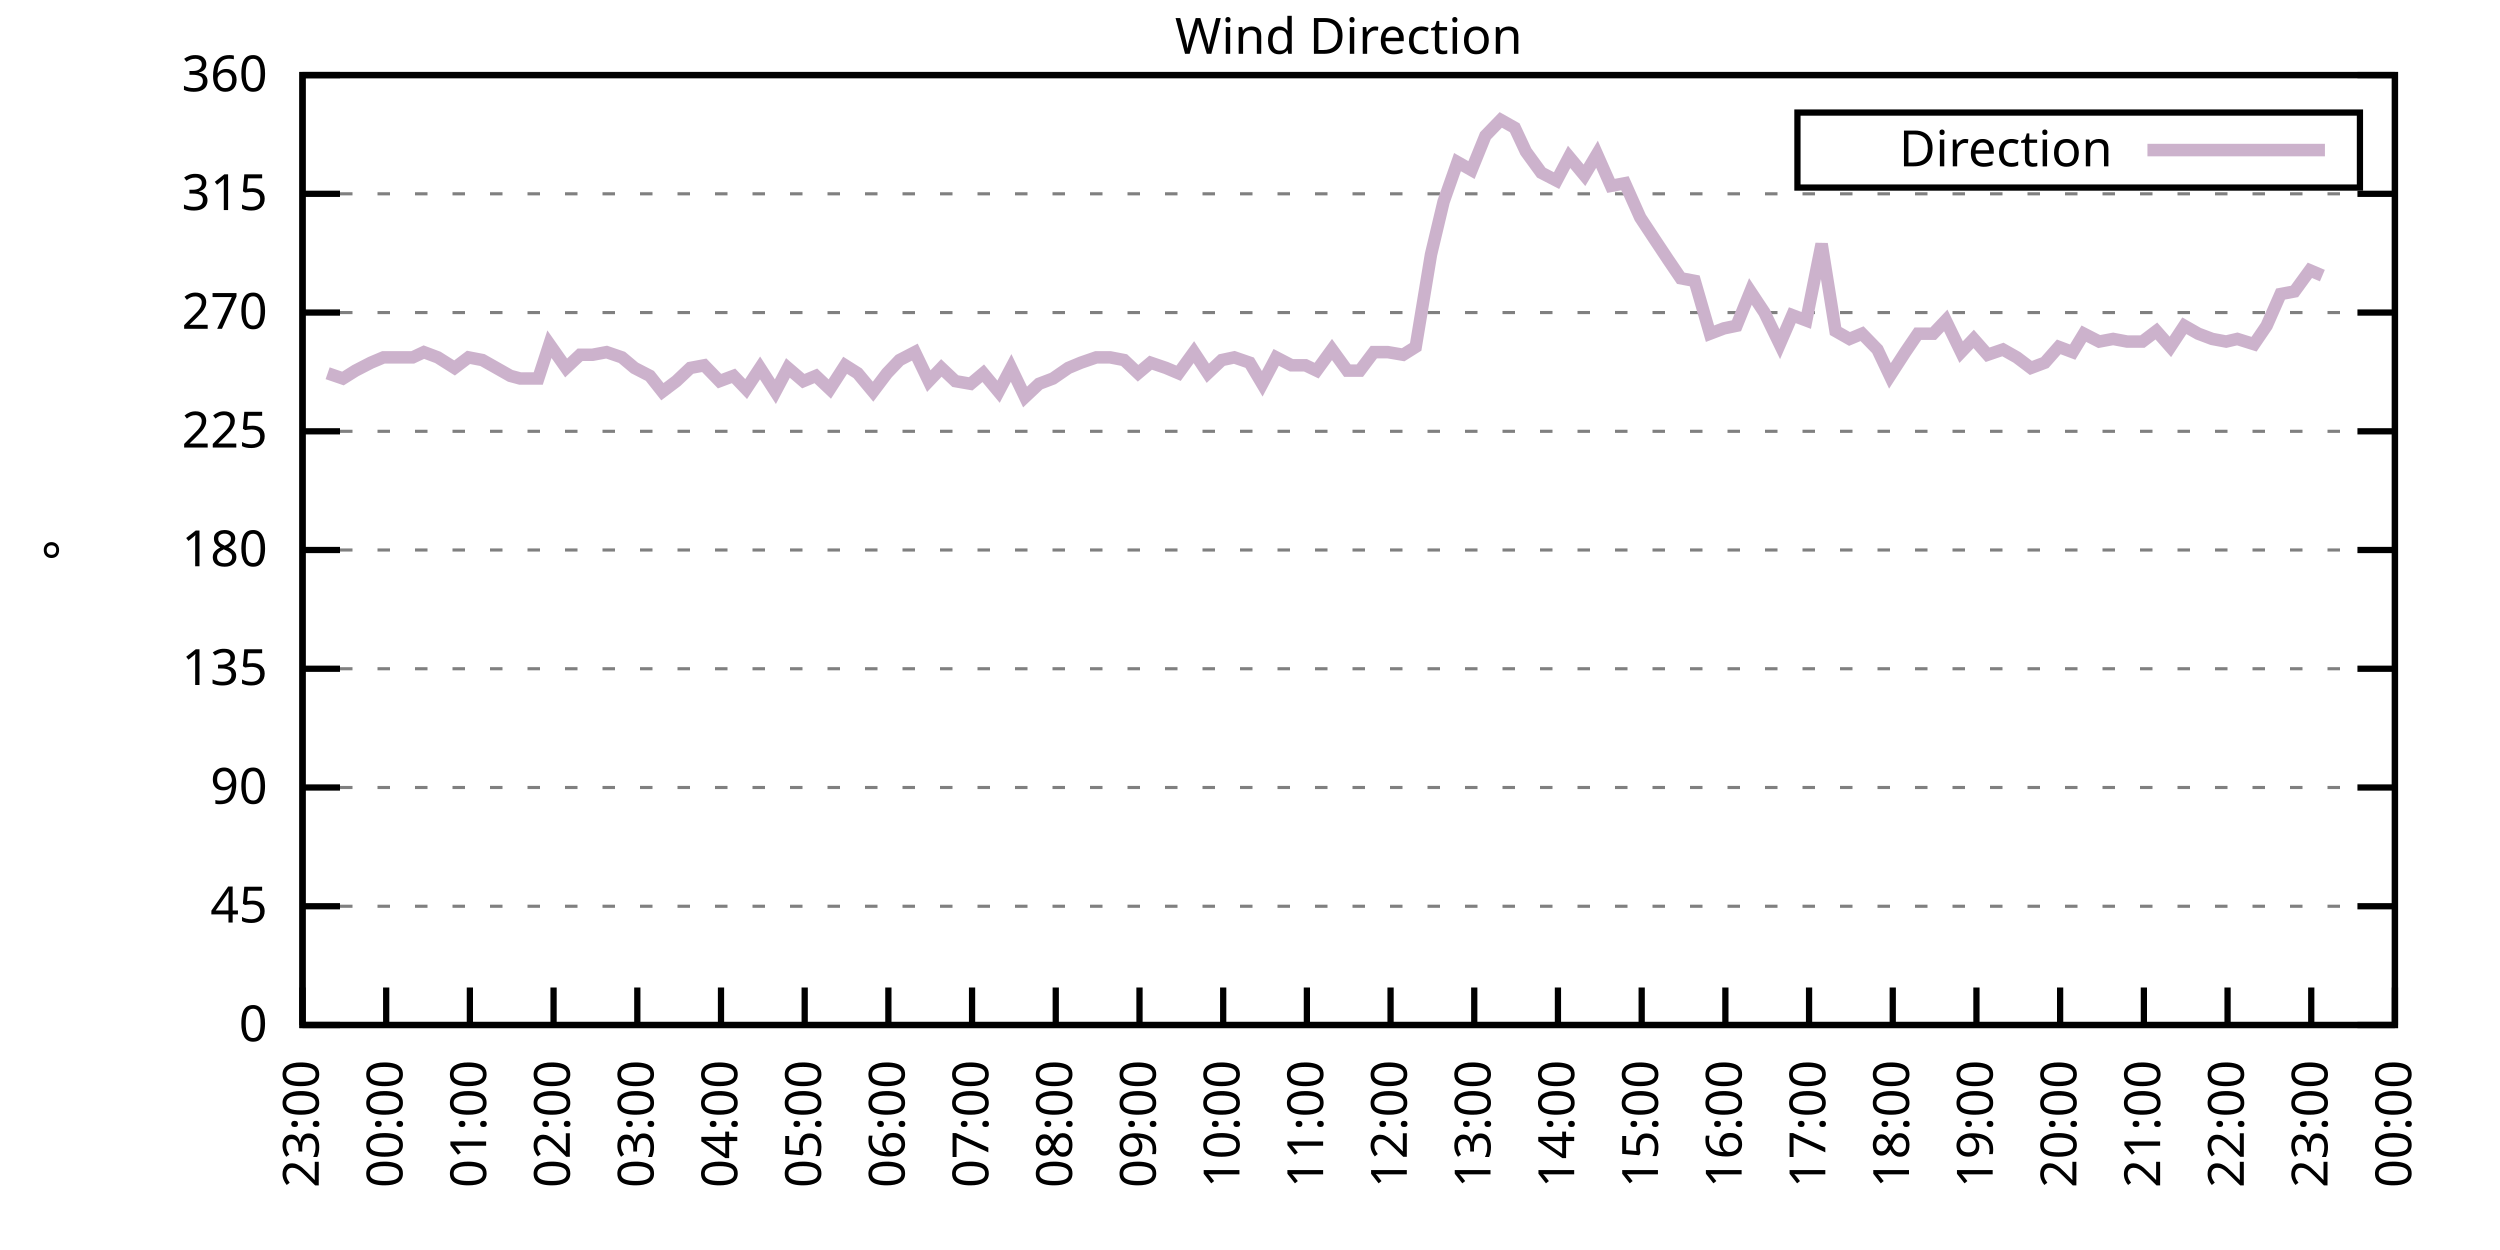
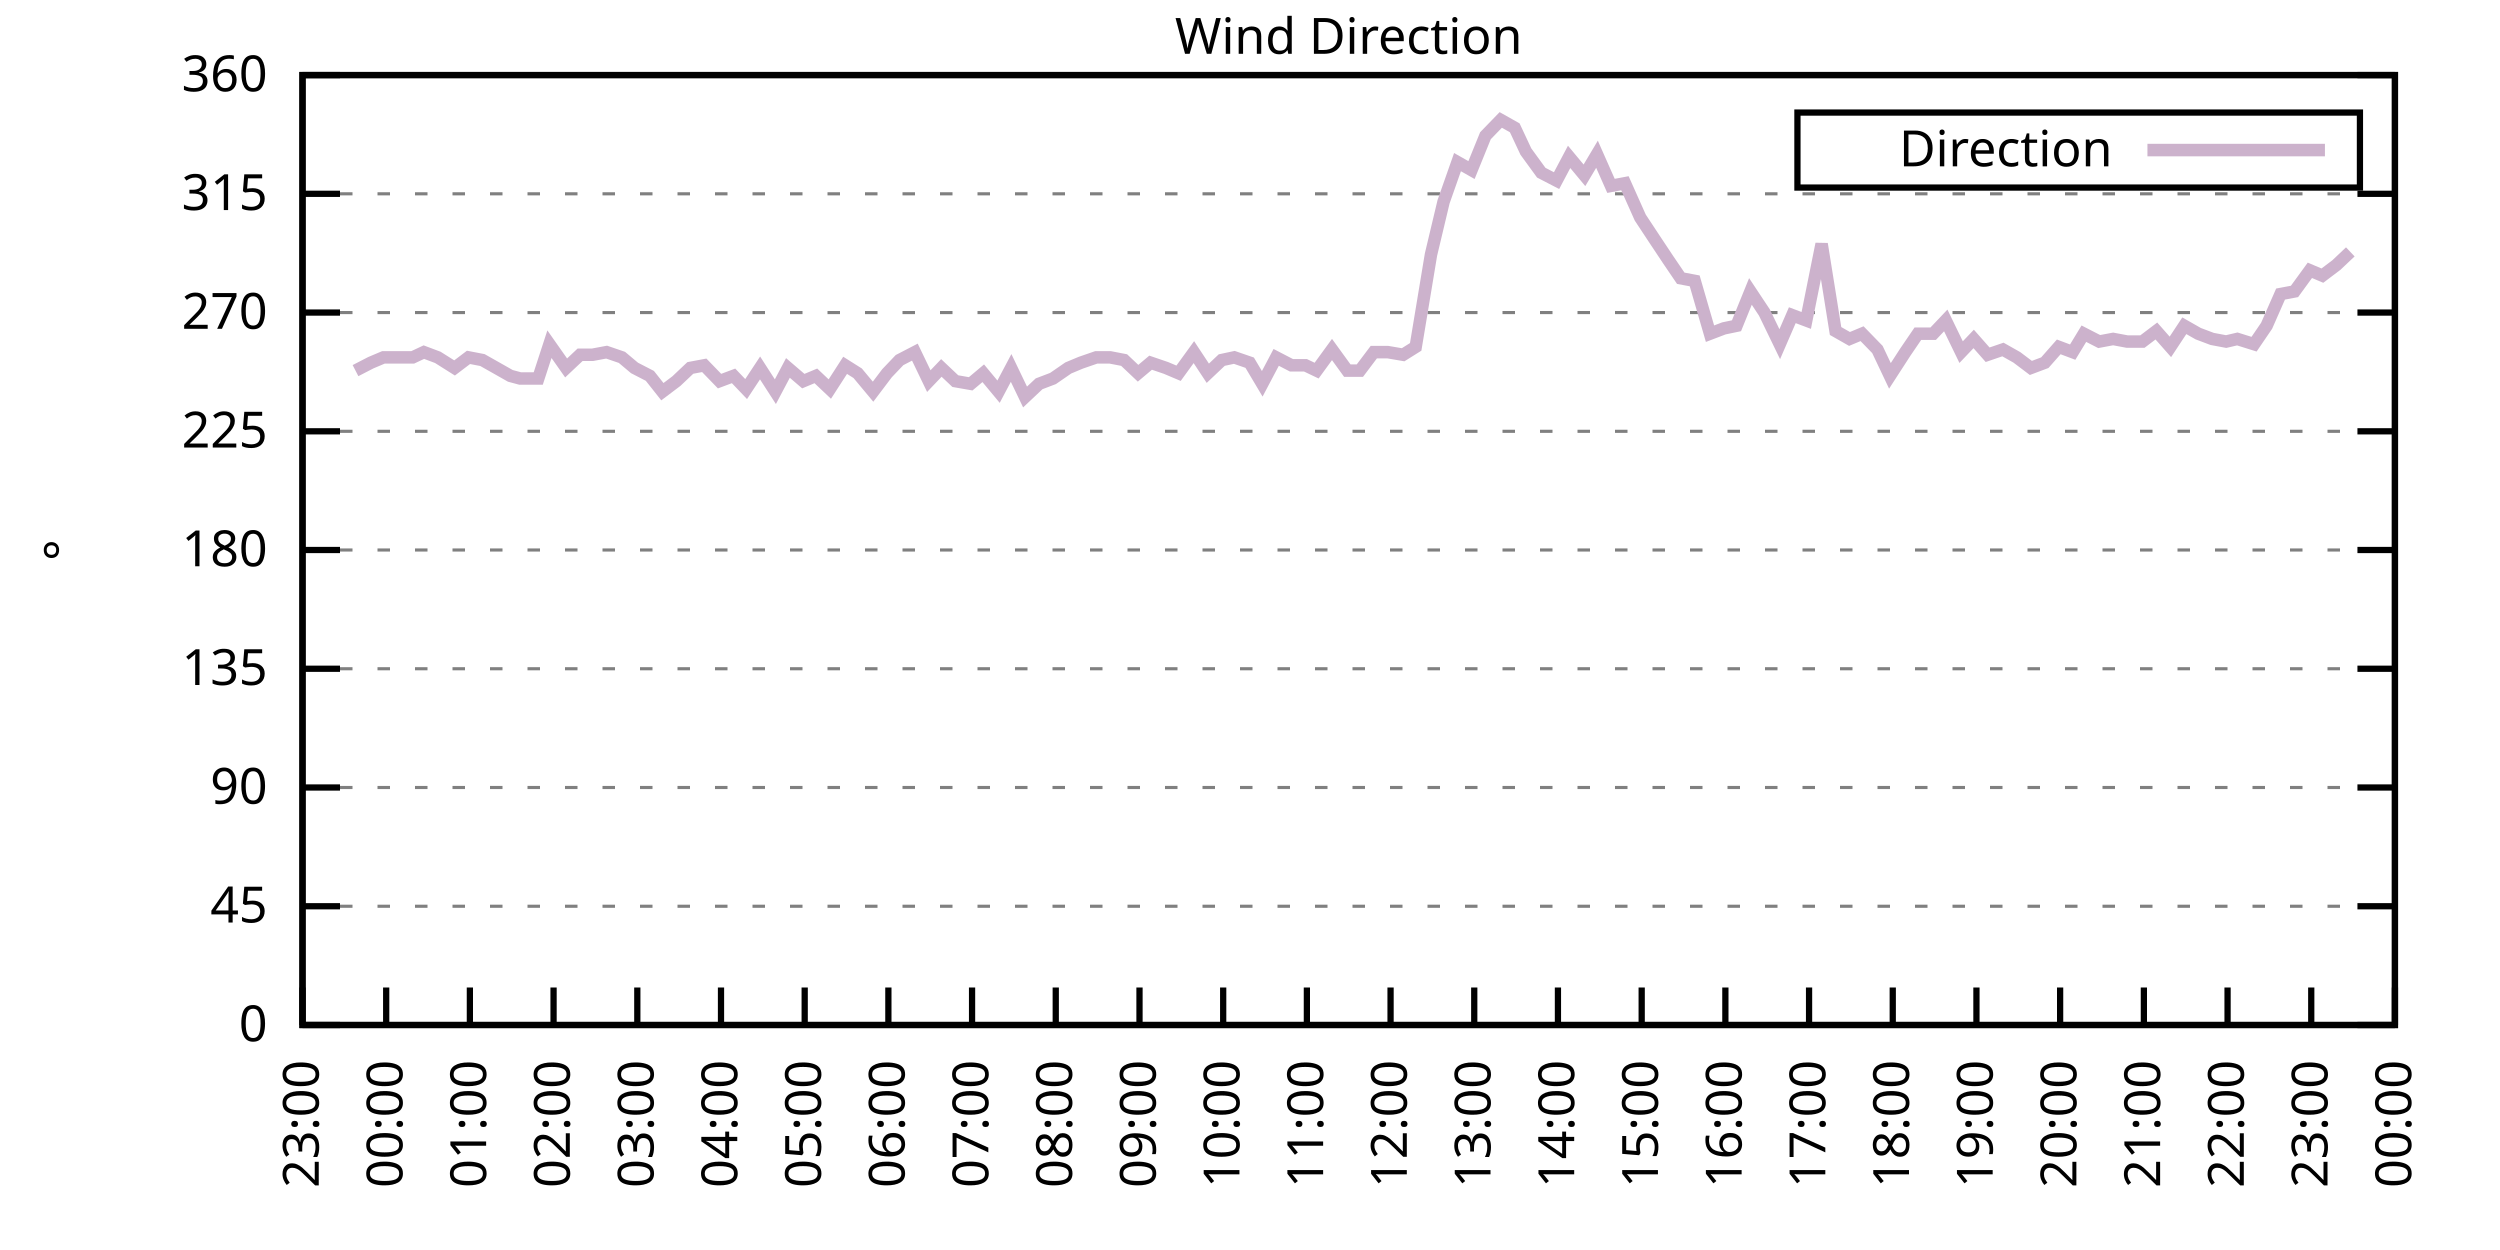
<svg xmlns="http://www.w3.org/2000/svg" xmlns:xlink="http://www.w3.org/1999/xlink" width="400" height="200" viewBox="0 0 400 200">
  <g id="gnuplot_canvas">
    <rect x="0" y="0" width="400" height="200" fill="none" />
    <defs>
      <circle id="gpDot" r="0.5" stroke-width="0.5" stroke="currentColor" />
      <path id="gpPt0" stroke-width="0.333" stroke="currentColor" d="M-1,0 h2 M0,-1 v2" />
      <path id="gpPt1" stroke-width="0.333" stroke="currentColor" d="M-1,-1 L1,1 M1,-1 L-1,1" />
      <path id="gpPt2" stroke-width="0.333" stroke="currentColor" d="M-1,0 L1,0 M0,-1 L0,1 M-1,-1 L1,1 M-1,1 L1,-1" />
      <rect id="gpPt3" stroke-width="0.333" stroke="currentColor" x="-1" y="-1" width="2" height="2" />
      <rect id="gpPt4" stroke-width="0.333" stroke="currentColor" fill="currentColor" x="-1" y="-1" width="2" height="2" />
      <circle id="gpPt5" stroke-width="0.333" stroke="currentColor" cx="0" cy="0" r="1" />
      <use xlink:href="#gpPt5" id="gpPt6" fill="currentColor" stroke="none" />
      <path id="gpPt7" stroke-width="0.333" stroke="currentColor" d="M0,-1.33 L-1.33,0.67 L1.33,0.67 z" />
      <use xlink:href="#gpPt7" id="gpPt8" fill="currentColor" stroke="none" />
      <use xlink:href="#gpPt7" id="gpPt9" stroke="currentColor" transform="rotate(180)" />
      <use xlink:href="#gpPt9" id="gpPt10" fill="currentColor" stroke="none" />
      <use xlink:href="#gpPt3" id="gpPt11" stroke="currentColor" transform="rotate(45)" />
      <use xlink:href="#gpPt11" id="gpPt12" fill="currentColor" stroke="none" />
      <path id="gpPt13" stroke-width="0.333" stroke="currentColor" d="M0,1.330 L1.265,0.411 L0.782,-1.067 L-0.782,-1.076 L-1.265,0.411 z" />
      <use xlink:href="#gpPt13" id="gpPt14" fill="currentColor" stroke="none" />
      <filter id="textbox" filterUnits="objectBoundingBox" x="0" y="0" height="1" width="1">
        <feFlood flood-color="white" flood-opacity="1" result="bgnd" />
        <feComposite in="SourceGraphic" in2="bgnd" operator="atop" />
      </filter>
      <filter id="greybox" filterUnits="objectBoundingBox" x="0" y="0" height="1" width="1">
        <feFlood flood-color="lightgrey" flood-opacity="1" result="grey" />
        <feComposite in="SourceGraphic" in2="grey" operator="atop" />
      </filter>
    </defs>
    <g fill="none" color="white" stroke="currentColor" stroke-width="1.00" stroke-linecap="butt" stroke-linejoin="miter">
</g>
    <g fill="none" color="black" stroke="currentColor" stroke-width="1.00" stroke-linecap="butt" stroke-linejoin="miter">
      <g stroke="none" shape-rendering="crispEdges">
        <polygon fill="rgb(255, 255, 255)" points="48.40,164.00 383.18,164.00 383.18,12.02 48.40,12.02 " />
      </g>
    </g>
    <g fill="none" color="black" stroke="currentColor" stroke-width="1.00" stroke-linecap="butt" stroke-linejoin="miter">
</g>
    <g fill="none" color="black" stroke="black" stroke-width="0.50" stroke-linecap="butt" stroke-linejoin="miter">
</g>
    <g fill="none" color="gray" stroke="currentColor" stroke-width="0.50" stroke-linecap="butt" stroke-linejoin="miter">
      <path stroke="gray" stroke-dasharray="2,4" class="gridline" d="M48.40,164.00 L383.19,164.00  " />
    </g>
    <g fill="none" color="gray" stroke="gray" stroke-width="1.00" stroke-linecap="butt" stroke-linejoin="miter">
</g>
    <g fill="none" color="black" stroke="currentColor" stroke-width="1.00" stroke-linecap="butt" stroke-linejoin="miter">
      <path stroke="black" d="M48.40,164.00 L54.40,164.00 M383.19,164.00 L377.19,164.00  " />
      <g transform="translate(42.80,166.60)" stroke="none" fill="black" font-family="Sans" font-size="8.00" text-anchor="end">
        <text>
          <tspan font-family="Sans"> 0</tspan>
        </text>
      </g>
    </g>
    <g fill="none" color="black" stroke="currentColor" stroke-width="1.00" stroke-linecap="butt" stroke-linejoin="miter">
</g>
    <g fill="none" color="black" stroke="black" stroke-width="0.50" stroke-linecap="butt" stroke-linejoin="miter">
</g>
    <g fill="none" color="gray" stroke="currentColor" stroke-width="0.50" stroke-linecap="butt" stroke-linejoin="miter">
      <path stroke="gray" stroke-dasharray="2,4" class="gridline" d="M48.40,145.00 L383.19,145.00  " />
    </g>
    <g fill="none" color="gray" stroke="gray" stroke-width="1.00" stroke-linecap="butt" stroke-linejoin="miter">
</g>
    <g fill="none" color="black" stroke="currentColor" stroke-width="1.00" stroke-linecap="butt" stroke-linejoin="miter">
      <path stroke="black" d="M48.40,145.00 L54.40,145.00 M383.19,145.00 L377.19,145.00  " />
      <g transform="translate(42.80,147.60)" stroke="none" fill="black" font-family="Sans" font-size="8.00" text-anchor="end">
        <text>
          <tspan font-family="Sans"> 45</tspan>
        </text>
      </g>
    </g>
    <g fill="none" color="black" stroke="currentColor" stroke-width="1.00" stroke-linecap="butt" stroke-linejoin="miter">
</g>
    <g fill="none" color="black" stroke="black" stroke-width="0.50" stroke-linecap="butt" stroke-linejoin="miter">
</g>
    <g fill="none" color="gray" stroke="currentColor" stroke-width="0.50" stroke-linecap="butt" stroke-linejoin="miter">
      <path stroke="gray" stroke-dasharray="2,4" class="gridline" d="M48.40,126.00 L383.19,126.00  " />
    </g>
    <g fill="none" color="gray" stroke="gray" stroke-width="1.00" stroke-linecap="butt" stroke-linejoin="miter">
</g>
    <g fill="none" color="black" stroke="currentColor" stroke-width="1.00" stroke-linecap="butt" stroke-linejoin="miter">
      <path stroke="black" d="M48.40,126.00 L54.40,126.00 M383.19,126.00 L377.19,126.00  " />
      <g transform="translate(42.80,128.60)" stroke="none" fill="black" font-family="Sans" font-size="8.00" text-anchor="end">
        <text>
          <tspan font-family="Sans"> 90</tspan>
        </text>
      </g>
    </g>
    <g fill="none" color="black" stroke="currentColor" stroke-width="1.00" stroke-linecap="butt" stroke-linejoin="miter">
</g>
    <g fill="none" color="black" stroke="black" stroke-width="0.50" stroke-linecap="butt" stroke-linejoin="miter">
</g>
    <g fill="none" color="gray" stroke="currentColor" stroke-width="0.50" stroke-linecap="butt" stroke-linejoin="miter">
      <path stroke="gray" stroke-dasharray="2,4" class="gridline" d="M48.40,107.00 L383.19,107.00  " />
    </g>
    <g fill="none" color="gray" stroke="gray" stroke-width="1.00" stroke-linecap="butt" stroke-linejoin="miter">
</g>
    <g fill="none" color="black" stroke="currentColor" stroke-width="1.00" stroke-linecap="butt" stroke-linejoin="miter">
      <path stroke="black" d="M48.40,107.00 L54.40,107.00 M383.19,107.00 L377.19,107.00  " />
      <g transform="translate(42.80,109.60)" stroke="none" fill="black" font-family="Sans" font-size="8.00" text-anchor="end">
        <text>
          <tspan font-family="Sans"> 135</tspan>
        </text>
      </g>
    </g>
    <g fill="none" color="black" stroke="currentColor" stroke-width="1.00" stroke-linecap="butt" stroke-linejoin="miter">
</g>
    <g fill="none" color="black" stroke="black" stroke-width="0.50" stroke-linecap="butt" stroke-linejoin="miter">
</g>
    <g fill="none" color="gray" stroke="currentColor" stroke-width="0.50" stroke-linecap="butt" stroke-linejoin="miter">
      <path stroke="gray" stroke-dasharray="2,4" class="gridline" d="M48.40,88.00 L383.19,88.00  " />
    </g>
    <g fill="none" color="gray" stroke="gray" stroke-width="1.00" stroke-linecap="butt" stroke-linejoin="miter">
</g>
    <g fill="none" color="black" stroke="currentColor" stroke-width="1.00" stroke-linecap="butt" stroke-linejoin="miter">
      <path stroke="black" d="M48.40,88.00 L54.40,88.00 M383.19,88.00 L377.19,88.00  " />
      <g transform="translate(42.80,90.60)" stroke="none" fill="black" font-family="Sans" font-size="8.00" text-anchor="end">
        <text>
          <tspan font-family="Sans"> 180</tspan>
        </text>
      </g>
    </g>
    <g fill="none" color="black" stroke="currentColor" stroke-width="1.00" stroke-linecap="butt" stroke-linejoin="miter">
</g>
    <g fill="none" color="black" stroke="black" stroke-width="0.50" stroke-linecap="butt" stroke-linejoin="miter">
</g>
    <g fill="none" color="gray" stroke="currentColor" stroke-width="0.50" stroke-linecap="butt" stroke-linejoin="miter">
      <path stroke="gray" stroke-dasharray="2,4" class="gridline" d="M48.40,69.01 L383.19,69.01  " />
    </g>
    <g fill="none" color="gray" stroke="gray" stroke-width="1.00" stroke-linecap="butt" stroke-linejoin="miter">
</g>
    <g fill="none" color="black" stroke="currentColor" stroke-width="1.00" stroke-linecap="butt" stroke-linejoin="miter">
      <path stroke="black" d="M48.40,69.01 L54.40,69.01 M383.19,69.01 L377.19,69.01  " />
      <g transform="translate(42.80,71.61)" stroke="none" fill="black" font-family="Sans" font-size="8.00" text-anchor="end">
        <text>
          <tspan font-family="Sans"> 225</tspan>
        </text>
      </g>
    </g>
    <g fill="none" color="black" stroke="currentColor" stroke-width="1.00" stroke-linecap="butt" stroke-linejoin="miter">
</g>
    <g fill="none" color="black" stroke="black" stroke-width="0.50" stroke-linecap="butt" stroke-linejoin="miter">
</g>
    <g fill="none" color="gray" stroke="currentColor" stroke-width="0.50" stroke-linecap="butt" stroke-linejoin="miter">
      <path stroke="gray" stroke-dasharray="2,4" class="gridline" d="M48.40,50.01 L383.19,50.01  " />
    </g>
    <g fill="none" color="gray" stroke="gray" stroke-width="1.00" stroke-linecap="butt" stroke-linejoin="miter">
</g>
    <g fill="none" color="black" stroke="currentColor" stroke-width="1.00" stroke-linecap="butt" stroke-linejoin="miter">
      <path stroke="black" d="M48.40,50.01 L54.40,50.01 M383.19,50.01 L377.19,50.01  " />
      <g transform="translate(42.80,52.61)" stroke="none" fill="black" font-family="Sans" font-size="8.00" text-anchor="end">
        <text>
          <tspan font-family="Sans"> 270</tspan>
        </text>
      </g>
    </g>
    <g fill="none" color="black" stroke="currentColor" stroke-width="1.00" stroke-linecap="butt" stroke-linejoin="miter">
</g>
    <g fill="none" color="black" stroke="black" stroke-width="0.50" stroke-linecap="butt" stroke-linejoin="miter">
</g>
    <g fill="none" color="gray" stroke="currentColor" stroke-width="0.50" stroke-linecap="butt" stroke-linejoin="miter">
      <path stroke="gray" stroke-dasharray="2,4" class="gridline" d="M48.40,31.01 L383.19,31.01  " />
    </g>
    <g fill="none" color="gray" stroke="gray" stroke-width="1.00" stroke-linecap="butt" stroke-linejoin="miter">
</g>
    <g fill="none" color="black" stroke="currentColor" stroke-width="1.00" stroke-linecap="butt" stroke-linejoin="miter">
      <path stroke="black" d="M48.40,31.01 L54.40,31.01 M383.19,31.01 L377.19,31.01  " />
      <g transform="translate(42.80,33.61)" stroke="none" fill="black" font-family="Sans" font-size="8.00" text-anchor="end">
        <text>
          <tspan font-family="Sans"> 315</tspan>
        </text>
      </g>
    </g>
    <g fill="none" color="black" stroke="currentColor" stroke-width="1.00" stroke-linecap="butt" stroke-linejoin="miter">
</g>
    <g fill="none" color="black" stroke="black" stroke-width="0.50" stroke-linecap="butt" stroke-linejoin="miter">
</g>
    <g fill="none" color="gray" stroke="currentColor" stroke-width="0.50" stroke-linecap="butt" stroke-linejoin="miter">
      <path stroke="gray" stroke-dasharray="2,4" class="gridline" d="M48.40,12.01 L383.19,12.01  " />
    </g>
    <g fill="none" color="gray" stroke="gray" stroke-width="1.00" stroke-linecap="butt" stroke-linejoin="miter">
</g>
    <g fill="none" color="black" stroke="currentColor" stroke-width="1.00" stroke-linecap="butt" stroke-linejoin="miter">
      <path stroke="black" d="M48.40,12.01 L54.40,12.01 M383.19,12.01 L377.19,12.01  " />
      <g transform="translate(42.80,14.61)" stroke="none" fill="black" font-family="Sans" font-size="8.00" text-anchor="end">
        <text>
          <tspan font-family="Sans"> 360</tspan>
        </text>
      </g>
    </g>
    <g fill="none" color="black" stroke="currentColor" stroke-width="1.00" stroke-linecap="butt" stroke-linejoin="miter">
      <path stroke="black" d="M48.40,164.00 L48.40,158.00  " />
      <g transform="translate(51.00,169.60) rotate(270.00)" stroke="none" fill="black" font-family="Sans" font-size="8.00" text-anchor="end">
        <text>
          <tspan font-family="Sans">23:00</tspan>
        </text>
      </g>
    </g>
    <g fill="none" color="black" stroke="currentColor" stroke-width="1.00" stroke-linecap="butt" stroke-linejoin="miter">
      <path stroke="black" d="M61.79,164.00 L61.79,158.00  " />
      <g transform="translate(64.39,169.60) rotate(270.00)" stroke="none" fill="black" font-family="Sans" font-size="8.00" text-anchor="end">
        <text>
          <tspan font-family="Sans">00:00</tspan>
        </text>
      </g>
    </g>
    <g fill="none" color="black" stroke="currentColor" stroke-width="1.00" stroke-linecap="butt" stroke-linejoin="miter">
      <path stroke="black" d="M75.18,164.00 L75.18,158.00  " />
      <g transform="translate(77.78,169.60) rotate(270.00)" stroke="none" fill="black" font-family="Sans" font-size="8.00" text-anchor="end">
        <text>
          <tspan font-family="Sans">01:00</tspan>
        </text>
      </g>
    </g>
    <g fill="none" color="black" stroke="currentColor" stroke-width="1.00" stroke-linecap="butt" stroke-linejoin="miter">
      <path stroke="black" d="M88.57,164.00 L88.57,158.00  " />
      <g transform="translate(91.17,169.60) rotate(270.00)" stroke="none" fill="black" font-family="Sans" font-size="8.00" text-anchor="end">
        <text>
          <tspan font-family="Sans">02:00</tspan>
        </text>
      </g>
    </g>
    <g fill="none" color="black" stroke="currentColor" stroke-width="1.00" stroke-linecap="butt" stroke-linejoin="miter">
      <path stroke="black" d="M101.97,164.00 L101.97,158.00  " />
      <g transform="translate(104.57,169.60) rotate(270.00)" stroke="none" fill="black" font-family="Sans" font-size="8.00" text-anchor="end">
        <text>
          <tspan font-family="Sans">03:00</tspan>
        </text>
      </g>
    </g>
    <g fill="none" color="black" stroke="currentColor" stroke-width="1.00" stroke-linecap="butt" stroke-linejoin="miter">
      <path stroke="black" d="M115.36,164.00 L115.36,158.00  " />
      <g transform="translate(117.96,169.60) rotate(270.00)" stroke="none" fill="black" font-family="Sans" font-size="8.00" text-anchor="end">
        <text>
          <tspan font-family="Sans">04:00</tspan>
        </text>
      </g>
    </g>
    <g fill="none" color="black" stroke="currentColor" stroke-width="1.00" stroke-linecap="butt" stroke-linejoin="miter">
      <path stroke="black" d="M128.75,164.00 L128.75,158.00  " />
      <g transform="translate(131.35,169.60) rotate(270.00)" stroke="none" fill="black" font-family="Sans" font-size="8.00" text-anchor="end">
        <text>
          <tspan font-family="Sans">05:00</tspan>
        </text>
      </g>
    </g>
    <g fill="none" color="black" stroke="currentColor" stroke-width="1.00" stroke-linecap="butt" stroke-linejoin="miter">
      <path stroke="black" d="M142.14,164.00 L142.14,158.00  " />
      <g transform="translate(144.74,169.60) rotate(270.00)" stroke="none" fill="black" font-family="Sans" font-size="8.00" text-anchor="end">
        <text>
          <tspan font-family="Sans">06:00</tspan>
        </text>
      </g>
    </g>
    <g fill="none" color="black" stroke="currentColor" stroke-width="1.00" stroke-linecap="butt" stroke-linejoin="miter">
      <path stroke="black" d="M155.53,164.00 L155.53,158.00  " />
      <g transform="translate(158.13,169.60) rotate(270.00)" stroke="none" fill="black" font-family="Sans" font-size="8.00" text-anchor="end">
        <text>
          <tspan font-family="Sans">07:00</tspan>
        </text>
      </g>
    </g>
    <g fill="none" color="black" stroke="currentColor" stroke-width="1.00" stroke-linecap="butt" stroke-linejoin="miter">
      <path stroke="black" d="M168.92,164.00 L168.92,158.00  " />
      <g transform="translate(171.52,169.60) rotate(270.00)" stroke="none" fill="black" font-family="Sans" font-size="8.00" text-anchor="end">
        <text>
          <tspan font-family="Sans">08:00</tspan>
        </text>
      </g>
    </g>
    <g fill="none" color="black" stroke="currentColor" stroke-width="1.00" stroke-linecap="butt" stroke-linejoin="miter">
      <path stroke="black" d="M182.32,164.00 L182.32,158.00  " />
      <g transform="translate(184.92,169.60) rotate(270.00)" stroke="none" fill="black" font-family="Sans" font-size="8.00" text-anchor="end">
        <text>
          <tspan font-family="Sans">09:00</tspan>
        </text>
      </g>
    </g>
    <g fill="none" color="black" stroke="currentColor" stroke-width="1.00" stroke-linecap="butt" stroke-linejoin="miter">
      <path stroke="black" d="M195.71,164.00 L195.71,158.00  " />
      <g transform="translate(198.31,169.60) rotate(270.00)" stroke="none" fill="black" font-family="Sans" font-size="8.00" text-anchor="end">
        <text>
          <tspan font-family="Sans">10:00</tspan>
        </text>
      </g>
    </g>
    <g fill="none" color="black" stroke="currentColor" stroke-width="1.00" stroke-linecap="butt" stroke-linejoin="miter">
      <path stroke="black" d="M209.10,164.00 L209.10,158.00  " />
      <g transform="translate(211.70,169.60) rotate(270.00)" stroke="none" fill="black" font-family="Sans" font-size="8.00" text-anchor="end">
        <text>
          <tspan font-family="Sans">11:00</tspan>
        </text>
      </g>
    </g>
    <g fill="none" color="black" stroke="currentColor" stroke-width="1.00" stroke-linecap="butt" stroke-linejoin="miter">
      <path stroke="black" d="M222.49,164.00 L222.49,158.00  " />
      <g transform="translate(225.09,169.60) rotate(270.00)" stroke="none" fill="black" font-family="Sans" font-size="8.00" text-anchor="end">
        <text>
          <tspan font-family="Sans">12:00</tspan>
        </text>
      </g>
    </g>
    <g fill="none" color="black" stroke="currentColor" stroke-width="1.00" stroke-linecap="butt" stroke-linejoin="miter">
      <path stroke="black" d="M235.88,164.00 L235.88,158.00  " />
      <g transform="translate(238.48,169.60) rotate(270.00)" stroke="none" fill="black" font-family="Sans" font-size="8.00" text-anchor="end">
        <text>
          <tspan font-family="Sans">13:00</tspan>
        </text>
      </g>
    </g>
    <g fill="none" color="black" stroke="currentColor" stroke-width="1.00" stroke-linecap="butt" stroke-linejoin="miter">
      <path stroke="black" d="M249.27,164.00 L249.27,158.00  " />
      <g transform="translate(251.87,169.60) rotate(270.00)" stroke="none" fill="black" font-family="Sans" font-size="8.00" text-anchor="end">
        <text>
          <tspan font-family="Sans">14:00</tspan>
        </text>
      </g>
    </g>
    <g fill="none" color="black" stroke="currentColor" stroke-width="1.00" stroke-linecap="butt" stroke-linejoin="miter">
      <path stroke="black" d="M262.67,164.00 L262.67,158.00  " />
      <g transform="translate(265.27,169.60) rotate(270.00)" stroke="none" fill="black" font-family="Sans" font-size="8.00" text-anchor="end">
        <text>
          <tspan font-family="Sans">15:00</tspan>
        </text>
      </g>
    </g>
    <g fill="none" color="black" stroke="currentColor" stroke-width="1.00" stroke-linecap="butt" stroke-linejoin="miter">
      <path stroke="black" d="M276.06,164.00 L276.06,158.00  " />
      <g transform="translate(278.66,169.60) rotate(270.00)" stroke="none" fill="black" font-family="Sans" font-size="8.00" text-anchor="end">
        <text>
          <tspan font-family="Sans">16:00</tspan>
        </text>
      </g>
    </g>
    <g fill="none" color="black" stroke="currentColor" stroke-width="1.00" stroke-linecap="butt" stroke-linejoin="miter">
      <path stroke="black" d="M289.45,164.00 L289.45,158.00  " />
      <g transform="translate(292.05,169.60) rotate(270.00)" stroke="none" fill="black" font-family="Sans" font-size="8.00" text-anchor="end">
        <text>
          <tspan font-family="Sans">17:00</tspan>
        </text>
      </g>
    </g>
    <g fill="none" color="black" stroke="currentColor" stroke-width="1.00" stroke-linecap="butt" stroke-linejoin="miter">
      <path stroke="black" d="M302.84,164.00 L302.84,158.00  " />
      <g transform="translate(305.44,169.60) rotate(270.00)" stroke="none" fill="black" font-family="Sans" font-size="8.00" text-anchor="end">
        <text>
          <tspan font-family="Sans">18:00</tspan>
        </text>
      </g>
    </g>
    <g fill="none" color="black" stroke="currentColor" stroke-width="1.00" stroke-linecap="butt" stroke-linejoin="miter">
      <path stroke="black" d="M316.23,164.00 L316.23,158.00  " />
      <g transform="translate(318.83,169.60) rotate(270.00)" stroke="none" fill="black" font-family="Sans" font-size="8.00" text-anchor="end">
        <text>
          <tspan font-family="Sans">19:00</tspan>
        </text>
      </g>
    </g>
    <g fill="none" color="black" stroke="currentColor" stroke-width="1.00" stroke-linecap="butt" stroke-linejoin="miter">
      <path stroke="black" d="M329.62,164.00 L329.62,158.00  " />
      <g transform="translate(332.22,169.60) rotate(270.00)" stroke="none" fill="black" font-family="Sans" font-size="8.00" text-anchor="end">
        <text>
          <tspan font-family="Sans">20:00</tspan>
        </text>
      </g>
    </g>
    <g fill="none" color="black" stroke="currentColor" stroke-width="1.00" stroke-linecap="butt" stroke-linejoin="miter">
      <path stroke="black" d="M343.02,164.00 L343.02,158.00  " />
      <g transform="translate(345.62,169.60) rotate(270.00)" stroke="none" fill="black" font-family="Sans" font-size="8.00" text-anchor="end">
        <text>
          <tspan font-family="Sans">21:00</tspan>
        </text>
      </g>
    </g>
    <g fill="none" color="black" stroke="currentColor" stroke-width="1.00" stroke-linecap="butt" stroke-linejoin="miter">
      <path stroke="black" d="M356.41,164.00 L356.41,158.00  " />
      <g transform="translate(359.01,169.60) rotate(270.00)" stroke="none" fill="black" font-family="Sans" font-size="8.00" text-anchor="end">
        <text>
          <tspan font-family="Sans">22:00</tspan>
        </text>
      </g>
    </g>
    <g fill="none" color="black" stroke="currentColor" stroke-width="1.00" stroke-linecap="butt" stroke-linejoin="miter">
      <path stroke="black" d="M369.80,164.00 L369.80,158.00  " />
      <g transform="translate(372.40,169.60) rotate(270.00)" stroke="none" fill="black" font-family="Sans" font-size="8.00" text-anchor="end">
        <text>
          <tspan font-family="Sans">23:00</tspan>
        </text>
      </g>
    </g>
    <g fill="none" color="black" stroke="currentColor" stroke-width="1.00" stroke-linecap="butt" stroke-linejoin="miter">
      <path stroke="black" d="M383.19,164.00 L383.19,158.00  " />
      <g transform="translate(385.79,169.60) rotate(270.00)" stroke="none" fill="black" font-family="Sans" font-size="8.00" text-anchor="end">
        <text>
          <tspan font-family="Sans">00:00</tspan>
        </text>
      </g>
    </g>
    <g fill="none" color="black" stroke="currentColor" stroke-width="1.00" stroke-linecap="butt" stroke-linejoin="miter">
</g>
    <g fill="none" color="black" stroke="currentColor" stroke-width="1.00" stroke-linecap="butt" stroke-linejoin="miter">
      <path stroke="black" d="M48.40,12.01 L48.40,164.00 L383.19,164.00 L383.19,12.01 L48.40,12.01 Z  " />
    </g>
    <g fill="none" color="black" stroke="currentColor" stroke-width="1.00" stroke-linecap="butt" stroke-linejoin="miter">
</g>
    <g fill="none" color="black" stroke="currentColor" stroke-width="1.00" stroke-linecap="butt" stroke-linejoin="miter">
      <path stroke="black" d="M287.59,30.01 L287.59,18.01 L377.59,18.01 L377.59,30.01 L287.59,30.01 Z  " />
    </g>
    <g id="Wind_direction_plot_1">
      <g fill="none" color="white" stroke="black" stroke-width="2.00" stroke-linecap="butt" stroke-linejoin="miter">
</g>
      <g fill="none" color="black" stroke="currentColor" stroke-width="2.00" stroke-linecap="butt" stroke-linejoin="miter">
        <g transform="translate(337.99,26.61)" stroke="none" fill="black" font-family="Sans" font-size="8.00" text-anchor="end">
          <text>
            <tspan font-family="Sans">Direction</tspan>
          </text>
        </g>
      </g>
      <g fill="none" color="black" stroke="currentColor" stroke-width="2.00" stroke-linecap="butt" stroke-linejoin="miter">
-         <path stroke="rgb(204, 178, 204)" d="M343.59,24.01 L371.99,24.01 M52.42,59.72 L54.87,60.56 L56.88,59.30 L59.34,58.03 L61.35,57.18 L63.58,57.18   L66.03,57.18 L67.82,56.34 L70.05,57.18 L72.73,58.87 L74.96,57.18 L77.19,57.61 L79.42,58.87 L81.66,60.14   L83.22,60.56 L86.12,60.56 L87.91,55.07 L90.58,58.87 L92.82,56.76 L94.82,56.76 L97.06,56.34 L99.51,57.18   L101.52,58.87 L103.98,60.14 L105.98,62.67 L108.22,60.98 L110.45,58.87 L112.68,58.45 L115.13,60.98 L117.37,60.14   L119.38,62.25 L121.61,58.87 L124.06,62.67 L126.07,58.87 L128.53,60.98 L130.54,60.14 L132.77,62.25 L135.22,58.45   L137.23,59.72 L139.69,62.67 L141.92,59.72 L143.93,57.61 L146.38,56.34 L148.61,60.98 L150.62,58.87 L152.85,60.98   L155.31,61.41 L157.32,59.72 L159.77,62.67 L161.78,58.87 L164.01,63.52 L166.25,61.41 L168.48,60.56 L170.93,58.87   L172.94,58.03 L175.40,57.18 L177.63,57.18 L179.86,57.61 L182.09,59.72 L184.10,58.03 L186.56,58.87 L188.57,59.72   L191.02,56.34 L193.25,59.72 L195.48,57.61 L197.49,57.18 L199.95,58.03 L201.96,61.41 L204.19,57.18 L206.64,58.45   L208.88,58.45 L210.66,59.30 L213.12,55.92 L215.57,59.30 L217.58,59.30 L219.81,56.34 L222.04,56.34 L224.50,56.76   L226.51,55.50 L228.96,40.72 L230.97,32.28 L233.20,25.94 L235.44,27.21 L237.67,21.72 L240.12,19.19 L242.36,20.45   L244.14,24.25 L246.60,27.63 L249.05,28.90 L251.06,25.10 L253.51,28.05 L255.52,24.68 L257.76,29.74 L259.99,29.32   L262.44,34.81 L264.67,38.19 L266.91,41.56 L268.92,44.52 L271.15,44.94 L273.60,53.39 L275.83,52.54 L277.84,52.12   L280.07,46.63 L282.31,50.01 L284.76,55.07 L286.77,50.43 L289.00,51.27 L291.46,39.03 L293.69,52.96 L295.92,54.23   L297.93,53.39 L300.39,55.92 L302.39,60.14 L304.85,56.34 L306.86,53.39 L309.31,53.39 L311.32,51.27 L313.78,56.34   L315.79,54.23 L318.02,56.76 L320.47,55.92 L322.70,57.18 L324.94,58.87 L327.17,58.03 L329.40,55.50 L331.63,56.34   L333.42,53.39 L335.87,54.65 L338.10,54.23 L340.34,54.65 L342.79,54.65 L345.02,52.96 L347.26,55.50 L349.49,52.12   L351.72,53.39 L353.95,54.23 L356.18,54.65 L357.97,54.23 L360.65,55.07 L362.66,52.12 L364.89,47.05 L367.12,46.63   L369.58,43.25 L371.58,44.10  " />
+         <path stroke="rgb(204, 178, 204)" d="M343.59,24.01 L371.99,24.01 M56.88,59.30 L59.34,58.03 L61.35,57.18 L63.58,57.18 L66.03,57.18 L67.82,56.34   L70.05,57.18 L72.73,58.87 L74.96,57.18 L77.19,57.61 L79.42,58.87 L81.66,60.14 L83.22,60.56 L86.12,60.56   L87.91,55.07 L90.58,58.87 L92.82,56.76 L94.82,56.76 L97.06,56.34 L99.51,57.18 L101.52,58.87 L103.98,60.14   L105.98,62.67 L108.22,60.98 L110.45,58.87 L112.68,58.45 L115.13,60.98 L117.37,60.14 L119.38,62.25 L121.61,58.87   L124.06,62.67 L126.07,58.87 L128.53,60.98 L130.54,60.14 L132.77,62.25 L135.22,58.45 L137.23,59.72 L139.69,62.67   L141.92,59.72 L143.93,57.61 L146.38,56.34 L148.61,60.98 L150.62,58.87 L152.85,60.98 L155.31,61.41 L157.32,59.72   L159.77,62.67 L161.78,58.87 L164.01,63.52 L166.25,61.41 L168.48,60.56 L170.93,58.87 L172.94,58.03 L175.40,57.18   L177.63,57.18 L179.86,57.61 L182.09,59.72 L184.10,58.03 L186.56,58.87 L188.57,59.72 L191.02,56.34 L193.25,59.72   L195.48,57.61 L197.49,57.18 L199.95,58.03 L201.96,61.41 L204.19,57.18 L206.64,58.45 L208.88,58.45 L210.66,59.30   L213.12,55.92 L215.57,59.30 L217.58,59.30 L219.81,56.34 L222.04,56.34 L224.50,56.76 L226.51,55.50 L228.96,40.72   L230.97,32.28 L233.20,25.94 L235.44,27.21 L237.67,21.72 L240.12,19.19 L242.36,20.45 L244.14,24.25 L246.60,27.63   L249.05,28.90 L251.06,25.10 L253.51,28.05 L255.52,24.68 L257.76,29.74 L259.99,29.32 L262.44,34.81 L264.67,38.19   L266.91,41.56 L268.92,44.52 L271.15,44.94 L273.60,53.39 L275.83,52.54 L277.84,52.12 L280.07,46.63 L282.31,50.01   L284.76,55.07 L286.77,50.43 L289.00,51.27 L291.46,39.03 L293.69,52.96 L295.92,54.23 L297.93,53.39 L300.39,55.92   L302.39,60.14 L304.85,56.34 L306.86,53.39 L309.31,53.39 L311.32,51.27 L313.78,56.34 L315.79,54.23 L318.02,56.76   L320.47,55.92 L322.70,57.18 L324.94,58.87 L327.17,58.03 L329.40,55.50 L331.63,56.34 L333.42,53.39 L335.87,54.65   L338.10,54.23 L340.34,54.65 L342.79,54.65 L345.02,52.96 L347.26,55.50 L349.49,52.12 L351.72,53.39 L353.95,54.23   L356.18,54.65 L357.97,54.23 L360.65,55.07 L362.66,52.12 L364.89,47.05 L367.12,46.63 L369.58,43.25 L371.58,44.10   L373.82,42.41 L376.05,40.30  " />
      </g>
    </g>
    <g fill="none" color="black" stroke="currentColor" stroke-width="2.00" stroke-linecap="butt" stroke-linejoin="miter">
</g>
    <g fill="none" color="black" stroke="black" stroke-width="1.00" stroke-linecap="butt" stroke-linejoin="miter">
</g>
    <g fill="none" color="black" stroke="currentColor" stroke-width="1.00" stroke-linecap="butt" stroke-linejoin="miter">
      <path stroke="black" d="M48.40,12.01 L48.40,164.00 L383.19,164.00 L383.19,12.01 L48.40,12.01 Z  " />
      <g transform="translate(12.80,88.01) rotate(270.00)" stroke="none" fill="black" font-family="Sans" font-size="8.00" text-anchor="middle">
        <text>
          <tspan font-family="Sans">°</tspan>
        </text>
      </g>
    </g>
    <g fill="none" color="black" stroke="currentColor" stroke-width="1.00" stroke-linecap="butt" stroke-linejoin="miter">
</g>
    <g fill="none" color="black" stroke="currentColor" stroke-width="1.00" stroke-linecap="butt" stroke-linejoin="miter">
      <g transform="translate(215.79,8.61)" stroke="none" fill="black" font-family="Sans" font-size="8.00" text-anchor="middle">
        <text>
          <tspan font-family="Sans">Wind Direction</tspan>
        </text>
      </g>
    </g>
    <g fill="none" color="black" stroke="currentColor" stroke-width="1.00" stroke-linecap="butt" stroke-linejoin="miter">
</g>
  </g>
</svg>
